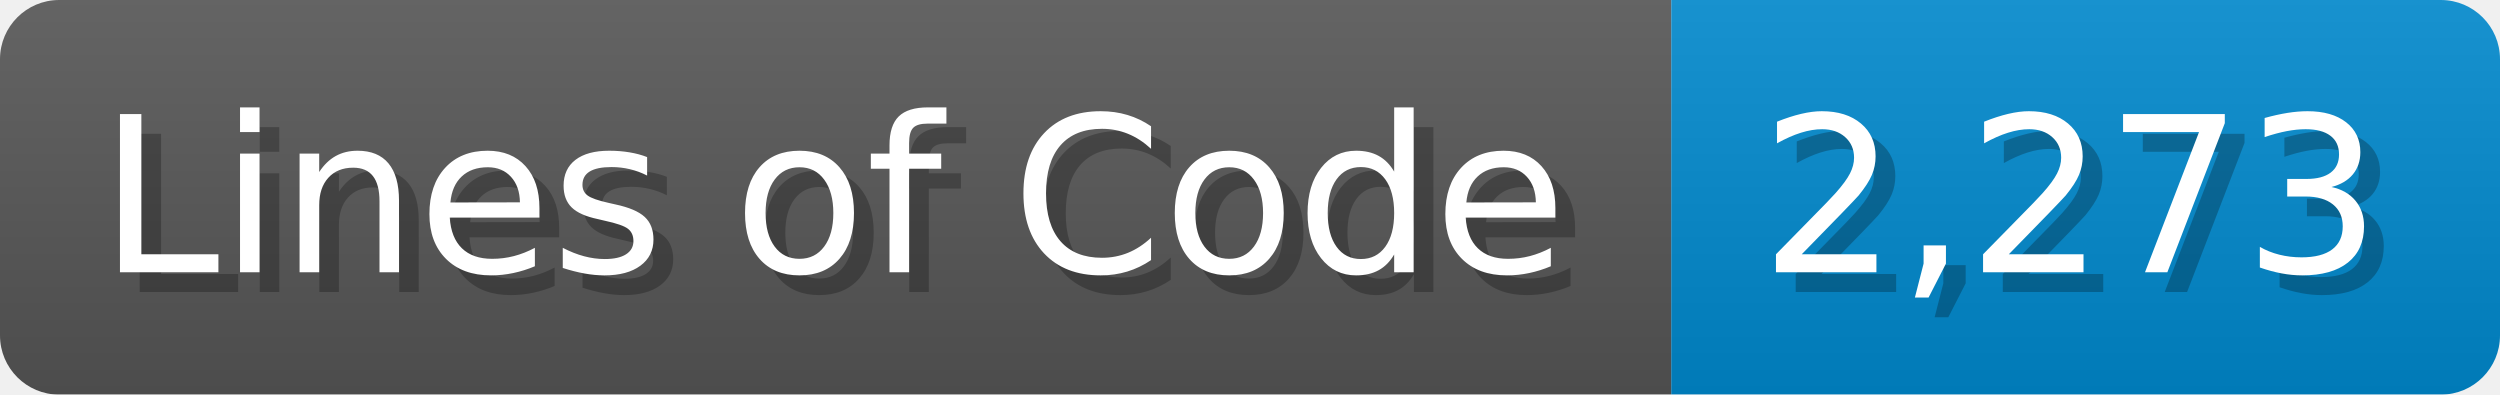
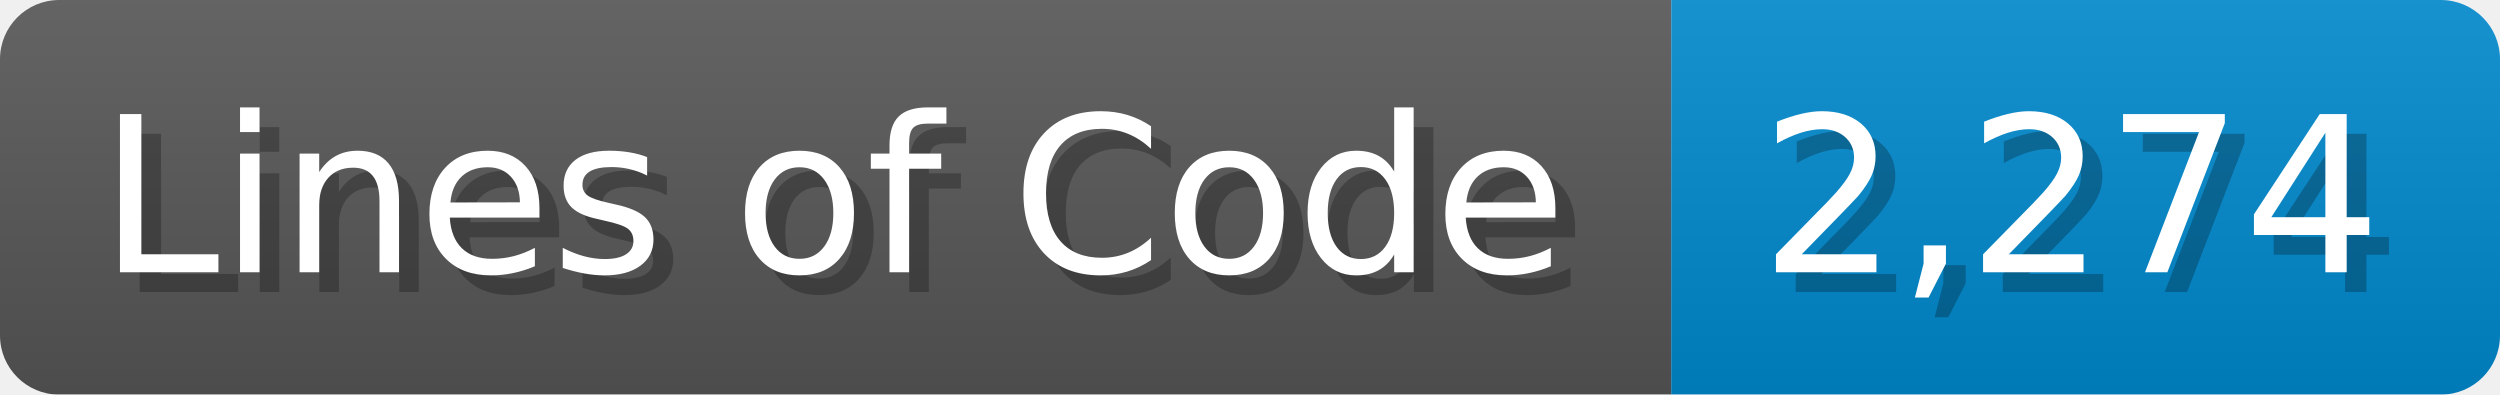
<svg xmlns="http://www.w3.org/2000/svg" width="126.7" height="20" viewBox="0 0 1267 200">
  <linearGradient id="a" x2="0" y2="100%">
    <stop offset="0" stop-opacity=".1" stop-color="#EEE" />
    <stop offset="1" stop-opacity=".1" />
  </linearGradient>
  <mask id="m">
    <rect width="1267" height="200" rx="30" fill="#FFF" />
  </mask>
  <g mask="url(#m)">
    <rect width="847" height="200" fill="#555" />
    <rect width="420" height="200" fill="#08C" x="847" />
    <rect width="1267" height="200" fill="url(#a)" />
  </g>
  <g fill="#fff" text-anchor="start" font-family="Verdana,DejaVu Sans,sans-serif" font-size="110">
    <text x="60" y="148" textLength="747" fill="#000" opacity="0.25">Lines of Code</text>
    <text x="50" y="138" textLength="747">Lines of Code</text>
-     <text x="902" y="148" textLength="320" fill="#000" opacity="0.25">2,273</text>
-     <text x="892" y="138" textLength="320">2,273</text>
+     <text x="902" y="148" textLength="320" fill="#000" opacity="0.25">2,274</text>
+     <text x="892" y="138" textLength="320">2,274</text>
  </g>
</svg>
